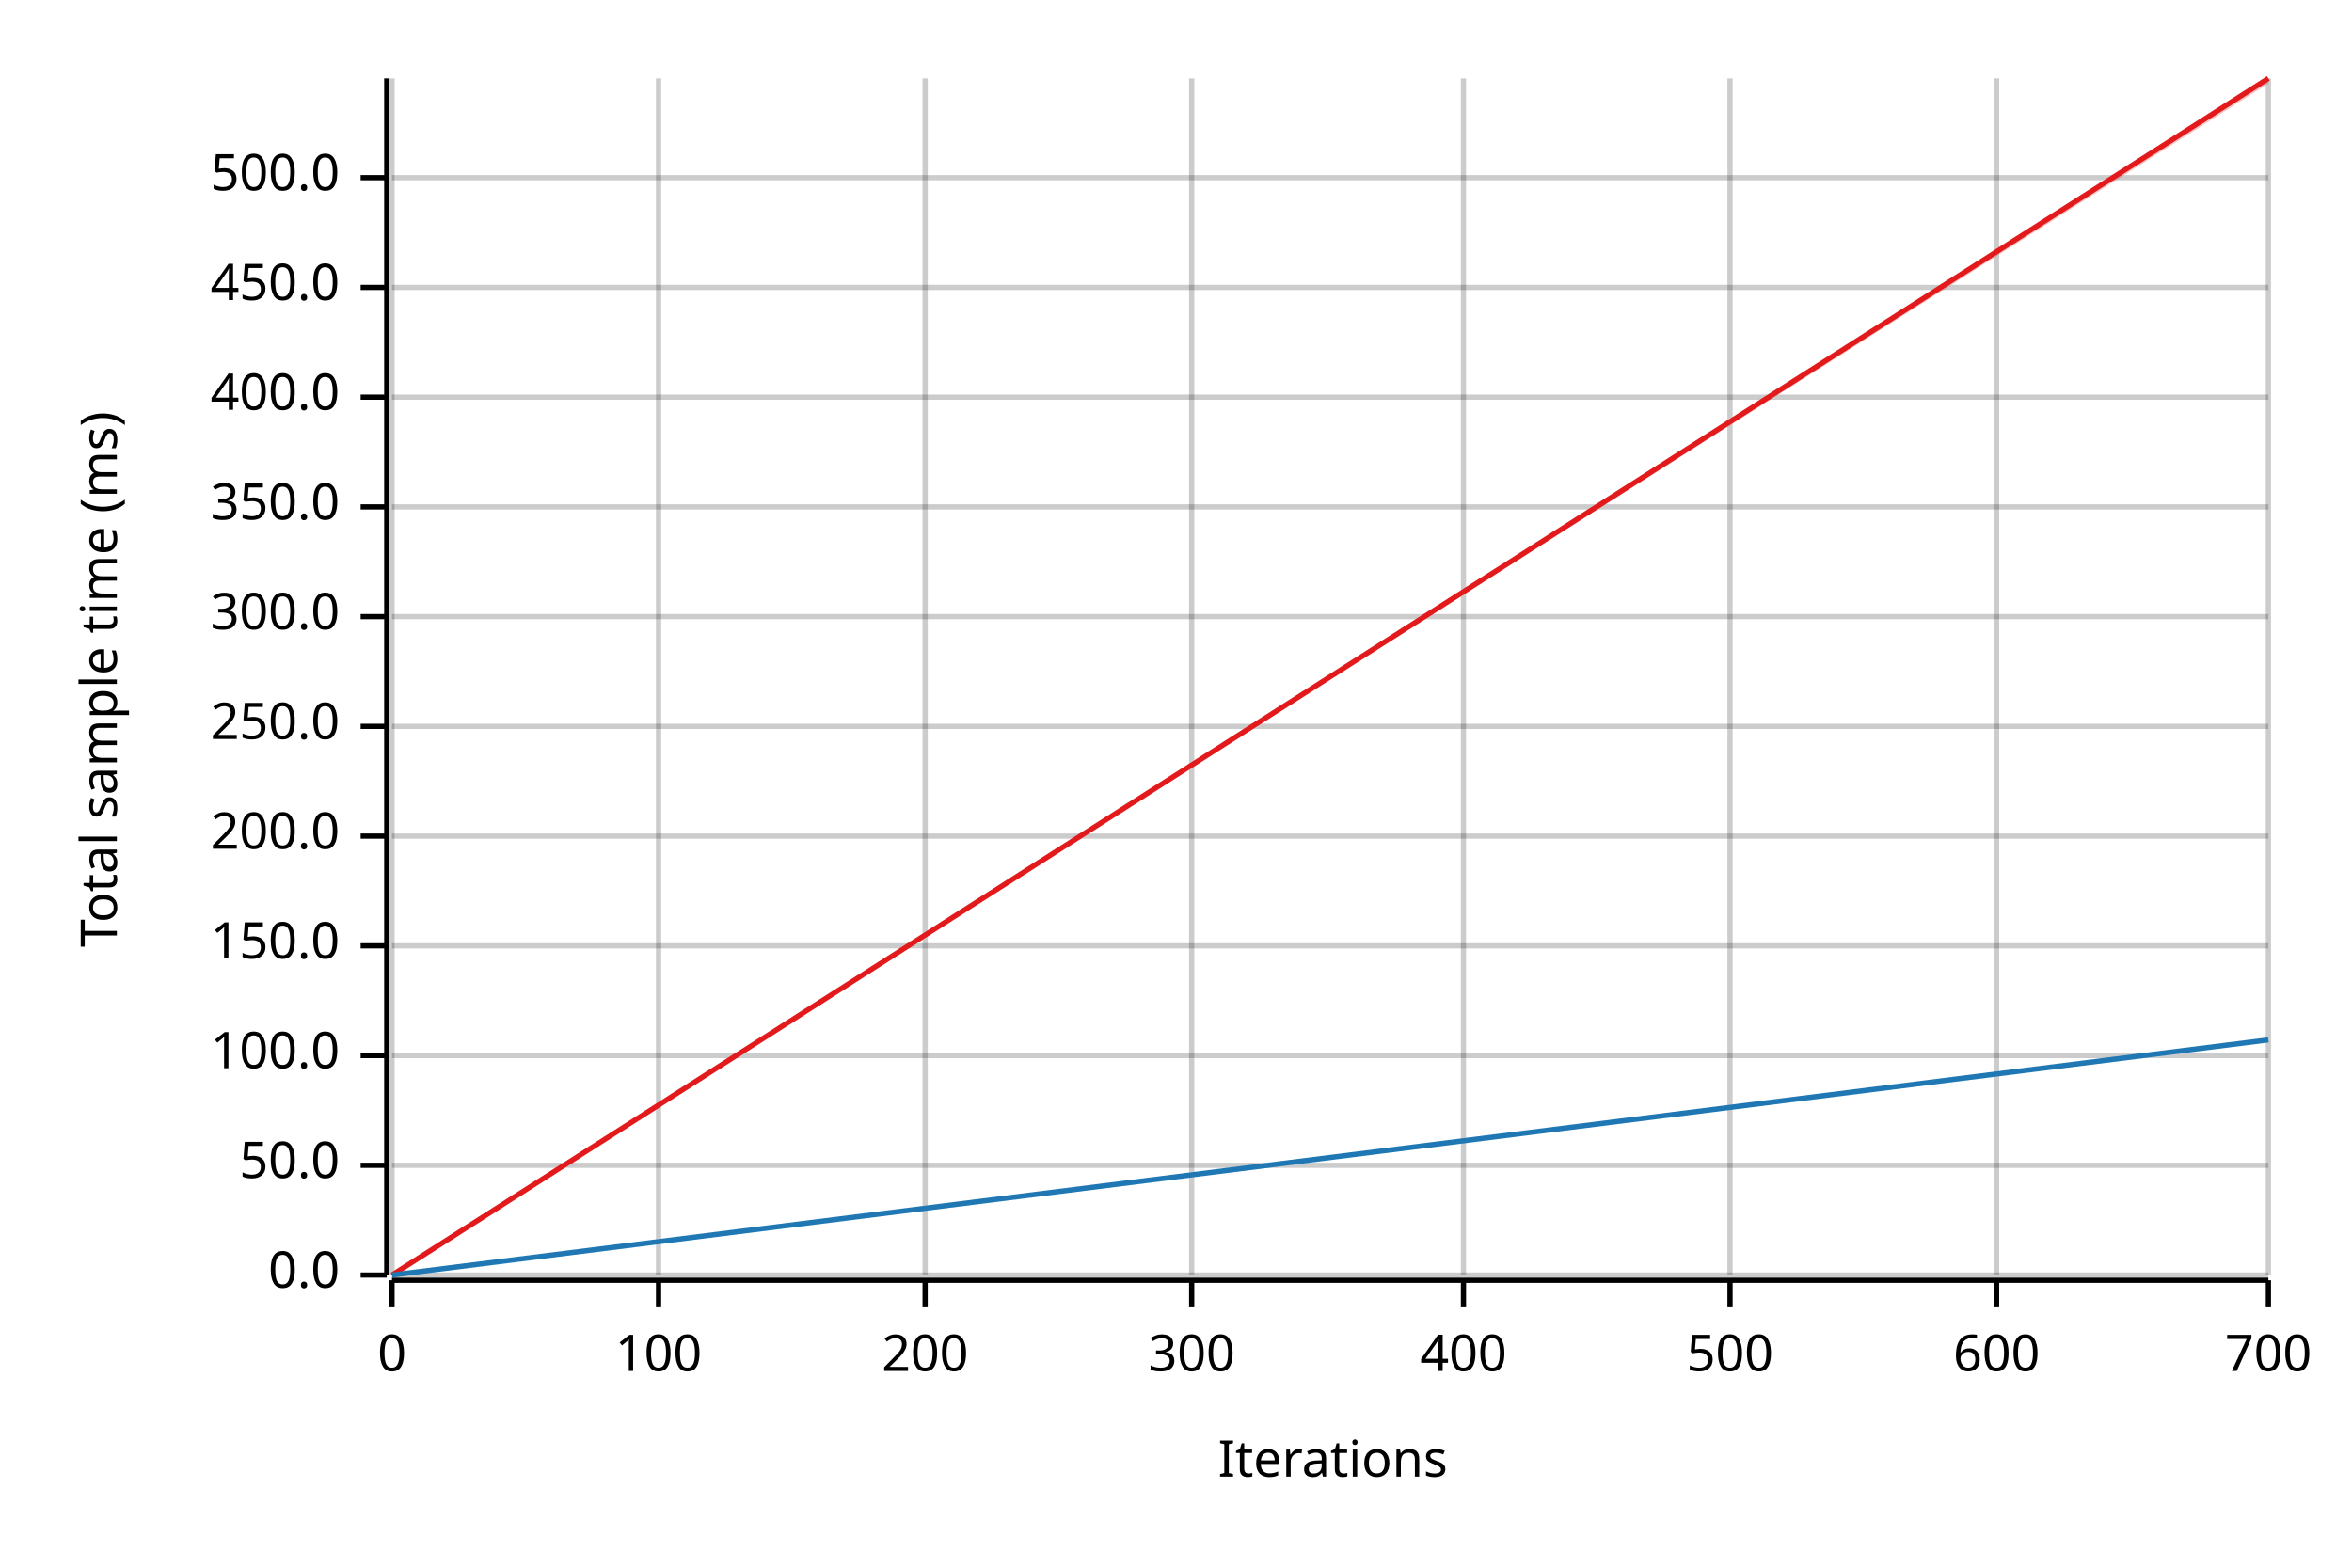
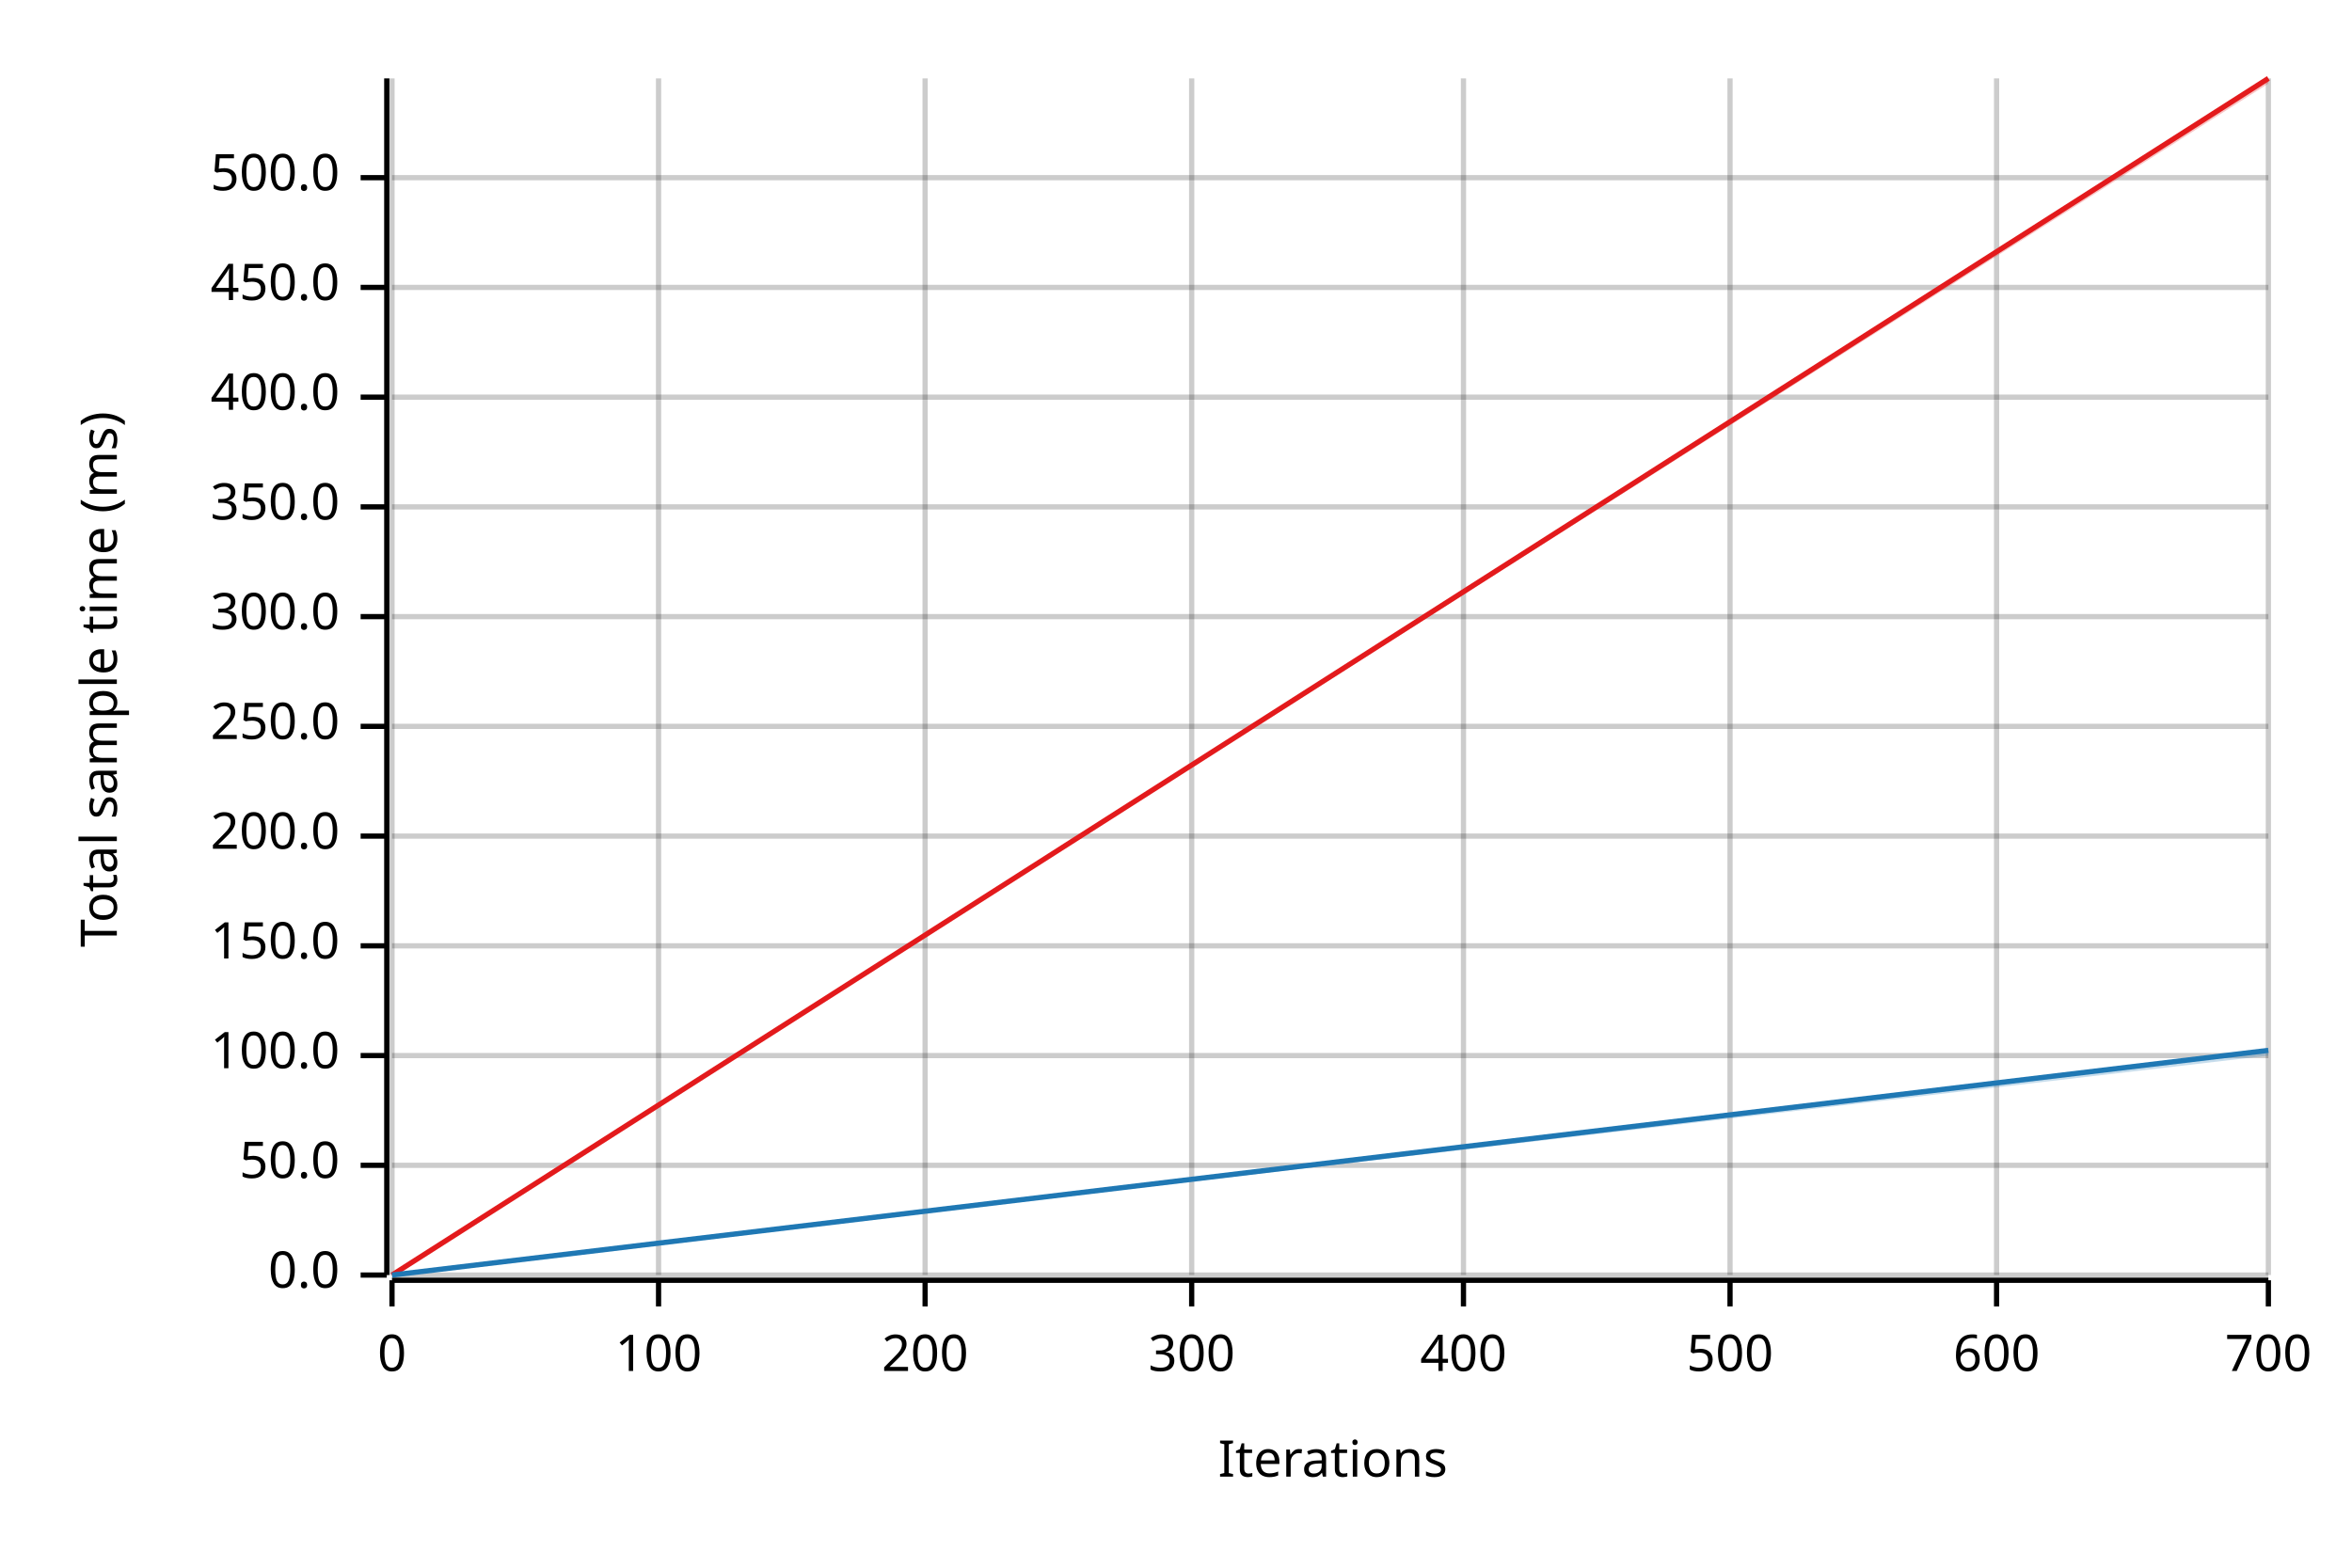
<svg xmlns="http://www.w3.org/2000/svg" width="450" height="300" viewBox="0 0 450 300">
  <text x="15" y="130" dy="0.76em" text-anchor="middle" font-family="sans-serif" font-size="9.677" opacity="1" fill="#000000" transform="rotate(270, 15, 130)">
Total sample time (ms)
</text>
  <text x="255" y="285" dy="-0.5ex" text-anchor="middle" font-family="sans-serif" font-size="9.677" opacity="1" fill="#000000">
Iterations
</text>
  <line opacity="0.2" stroke="#000000" stroke-width="1" x1="75" y1="244" x2="75" y2="15" />
  <line opacity="0.2" stroke="#000000" stroke-width="1" x1="126" y1="244" x2="126" y2="15" />
  <line opacity="0.2" stroke="#000000" stroke-width="1" x1="177" y1="244" x2="177" y2="15" />
  <line opacity="0.2" stroke="#000000" stroke-width="1" x1="228" y1="244" x2="228" y2="15" />
  <line opacity="0.2" stroke="#000000" stroke-width="1" x1="280" y1="244" x2="280" y2="15" />
  <line opacity="0.2" stroke="#000000" stroke-width="1" x1="331" y1="244" x2="331" y2="15" />
  <line opacity="0.2" stroke="#000000" stroke-width="1" x1="382" y1="244" x2="382" y2="15" />
  <line opacity="0.2" stroke="#000000" stroke-width="1" x1="434" y1="244" x2="434" y2="15" />
  <line opacity="0.2" stroke="#000000" stroke-width="1" x1="75" y1="244" x2="434" y2="244" />
  <line opacity="0.2" stroke="#000000" stroke-width="1" x1="75" y1="223" x2="434" y2="223" />
  <line opacity="0.2" stroke="#000000" stroke-width="1" x1="75" y1="202" x2="434" y2="202" />
  <line opacity="0.2" stroke="#000000" stroke-width="1" x1="75" y1="181" x2="434" y2="181" />
  <line opacity="0.2" stroke="#000000" stroke-width="1" x1="75" y1="160" x2="434" y2="160" />
  <line opacity="0.2" stroke="#000000" stroke-width="1" x1="75" y1="139" x2="434" y2="139" />
  <line opacity="0.2" stroke="#000000" stroke-width="1" x1="75" y1="118" x2="434" y2="118" />
  <line opacity="0.2" stroke="#000000" stroke-width="1" x1="75" y1="97" x2="434" y2="97" />
  <line opacity="0.2" stroke="#000000" stroke-width="1" x1="75" y1="76" x2="434" y2="76" />
  <line opacity="0.2" stroke="#000000" stroke-width="1" x1="75" y1="55" x2="434" y2="55" />
  <line opacity="0.2" stroke="#000000" stroke-width="1" x1="75" y1="34" x2="434" y2="34" />
  <polyline fill="none" opacity="1" stroke="#000000" stroke-width="1" points="74,15 74,244 " />
  <text x="65" y="244" dy="0.5ex" text-anchor="end" font-family="sans-serif" font-size="9.677" opacity="1" fill="#000000">
0.0
</text>
  <polyline fill="none" opacity="1" stroke="#000000" stroke-width="1" points="69,244 74,244 " />
  <text x="65" y="223" dy="0.5ex" text-anchor="end" font-family="sans-serif" font-size="9.677" opacity="1" fill="#000000">
50.0
</text>
  <polyline fill="none" opacity="1" stroke="#000000" stroke-width="1" points="69,223 74,223 " />
  <text x="65" y="202" dy="0.5ex" text-anchor="end" font-family="sans-serif" font-size="9.677" opacity="1" fill="#000000">
100.0
</text>
  <polyline fill="none" opacity="1" stroke="#000000" stroke-width="1" points="69,202 74,202 " />
  <text x="65" y="181" dy="0.5ex" text-anchor="end" font-family="sans-serif" font-size="9.677" opacity="1" fill="#000000">
150.0
</text>
  <polyline fill="none" opacity="1" stroke="#000000" stroke-width="1" points="69,181 74,181 " />
  <text x="65" y="160" dy="0.5ex" text-anchor="end" font-family="sans-serif" font-size="9.677" opacity="1" fill="#000000">
200.0
</text>
  <polyline fill="none" opacity="1" stroke="#000000" stroke-width="1" points="69,160 74,160 " />
  <text x="65" y="139" dy="0.5ex" text-anchor="end" font-family="sans-serif" font-size="9.677" opacity="1" fill="#000000">
250.0
</text>
  <polyline fill="none" opacity="1" stroke="#000000" stroke-width="1" points="69,139 74,139 " />
  <text x="65" y="118" dy="0.5ex" text-anchor="end" font-family="sans-serif" font-size="9.677" opacity="1" fill="#000000">
300.0
</text>
  <polyline fill="none" opacity="1" stroke="#000000" stroke-width="1" points="69,118 74,118 " />
  <text x="65" y="97" dy="0.5ex" text-anchor="end" font-family="sans-serif" font-size="9.677" opacity="1" fill="#000000">
350.0
</text>
  <polyline fill="none" opacity="1" stroke="#000000" stroke-width="1" points="69,97 74,97 " />
  <text x="65" y="76" dy="0.5ex" text-anchor="end" font-family="sans-serif" font-size="9.677" opacity="1" fill="#000000">
400.0
</text>
  <polyline fill="none" opacity="1" stroke="#000000" stroke-width="1" points="69,76 74,76 " />
  <text x="65" y="55" dy="0.5ex" text-anchor="end" font-family="sans-serif" font-size="9.677" opacity="1" fill="#000000">
450.0
</text>
  <polyline fill="none" opacity="1" stroke="#000000" stroke-width="1" points="69,55 74,55 " />
  <text x="65" y="34" dy="0.5ex" text-anchor="end" font-family="sans-serif" font-size="9.677" opacity="1" fill="#000000">
500.0
</text>
  <polyline fill="none" opacity="1" stroke="#000000" stroke-width="1" points="69,34 74,34 " />
  <polyline fill="none" opacity="1" stroke="#000000" stroke-width="1" points="75,245 434,245 " />
  <text x="75" y="255" dy="0.76em" text-anchor="middle" font-family="sans-serif" font-size="9.677" opacity="1" fill="#000000">
0
</text>
  <polyline fill="none" opacity="1" stroke="#000000" stroke-width="1" points="75,245 75,250 " />
  <text x="126" y="255" dy="0.76em" text-anchor="middle" font-family="sans-serif" font-size="9.677" opacity="1" fill="#000000">
100
</text>
  <polyline fill="none" opacity="1" stroke="#000000" stroke-width="1" points="126,245 126,250 " />
  <text x="177" y="255" dy="0.76em" text-anchor="middle" font-family="sans-serif" font-size="9.677" opacity="1" fill="#000000">
200
</text>
  <polyline fill="none" opacity="1" stroke="#000000" stroke-width="1" points="177,245 177,250 " />
  <text x="228" y="255" dy="0.76em" text-anchor="middle" font-family="sans-serif" font-size="9.677" opacity="1" fill="#000000">
300
</text>
  <polyline fill="none" opacity="1" stroke="#000000" stroke-width="1" points="228,245 228,250 " />
  <text x="280" y="255" dy="0.76em" text-anchor="middle" font-family="sans-serif" font-size="9.677" opacity="1" fill="#000000">
400
</text>
  <polyline fill="none" opacity="1" stroke="#000000" stroke-width="1" points="280,245 280,250 " />
  <text x="331" y="255" dy="0.76em" text-anchor="middle" font-family="sans-serif" font-size="9.677" opacity="1" fill="#000000">
500
</text>
  <polyline fill="none" opacity="1" stroke="#000000" stroke-width="1" points="331,245 331,250 " />
  <text x="382" y="255" dy="0.76em" text-anchor="middle" font-family="sans-serif" font-size="9.677" opacity="1" fill="#000000">
600
</text>
  <polyline fill="none" opacity="1" stroke="#000000" stroke-width="1" points="382,245 382,250 " />
  <text x="434" y="255" dy="0.76em" text-anchor="middle" font-family="sans-serif" font-size="9.677" opacity="1" fill="#000000">
700
</text>
  <polyline fill="none" opacity="1" stroke="#000000" stroke-width="1" points="434,245 434,250 " />
  <polyline fill="none" opacity="1" stroke="#E31A1C" stroke-width="1" points="75,244 434,15 " />
  <polygon opacity="0.25" fill="#E31A1C" points="75,244 434,16 434,15 " />
-   <polyline fill="none" opacity="1" stroke="#1F78B4" stroke-width="1" points="75,244 434,199 " />
-   <polygon opacity="0.25" fill="#1F78B4" points="75,244 434,199 434,199 " />
+   <polyline fill="none" opacity="1" stroke="#1F78B4" stroke-width="1" points="75,244 434,201 " />
+   <polygon opacity="0.25" fill="#1F78B4" points="75,244 434,202 434,201 " />
</svg>
